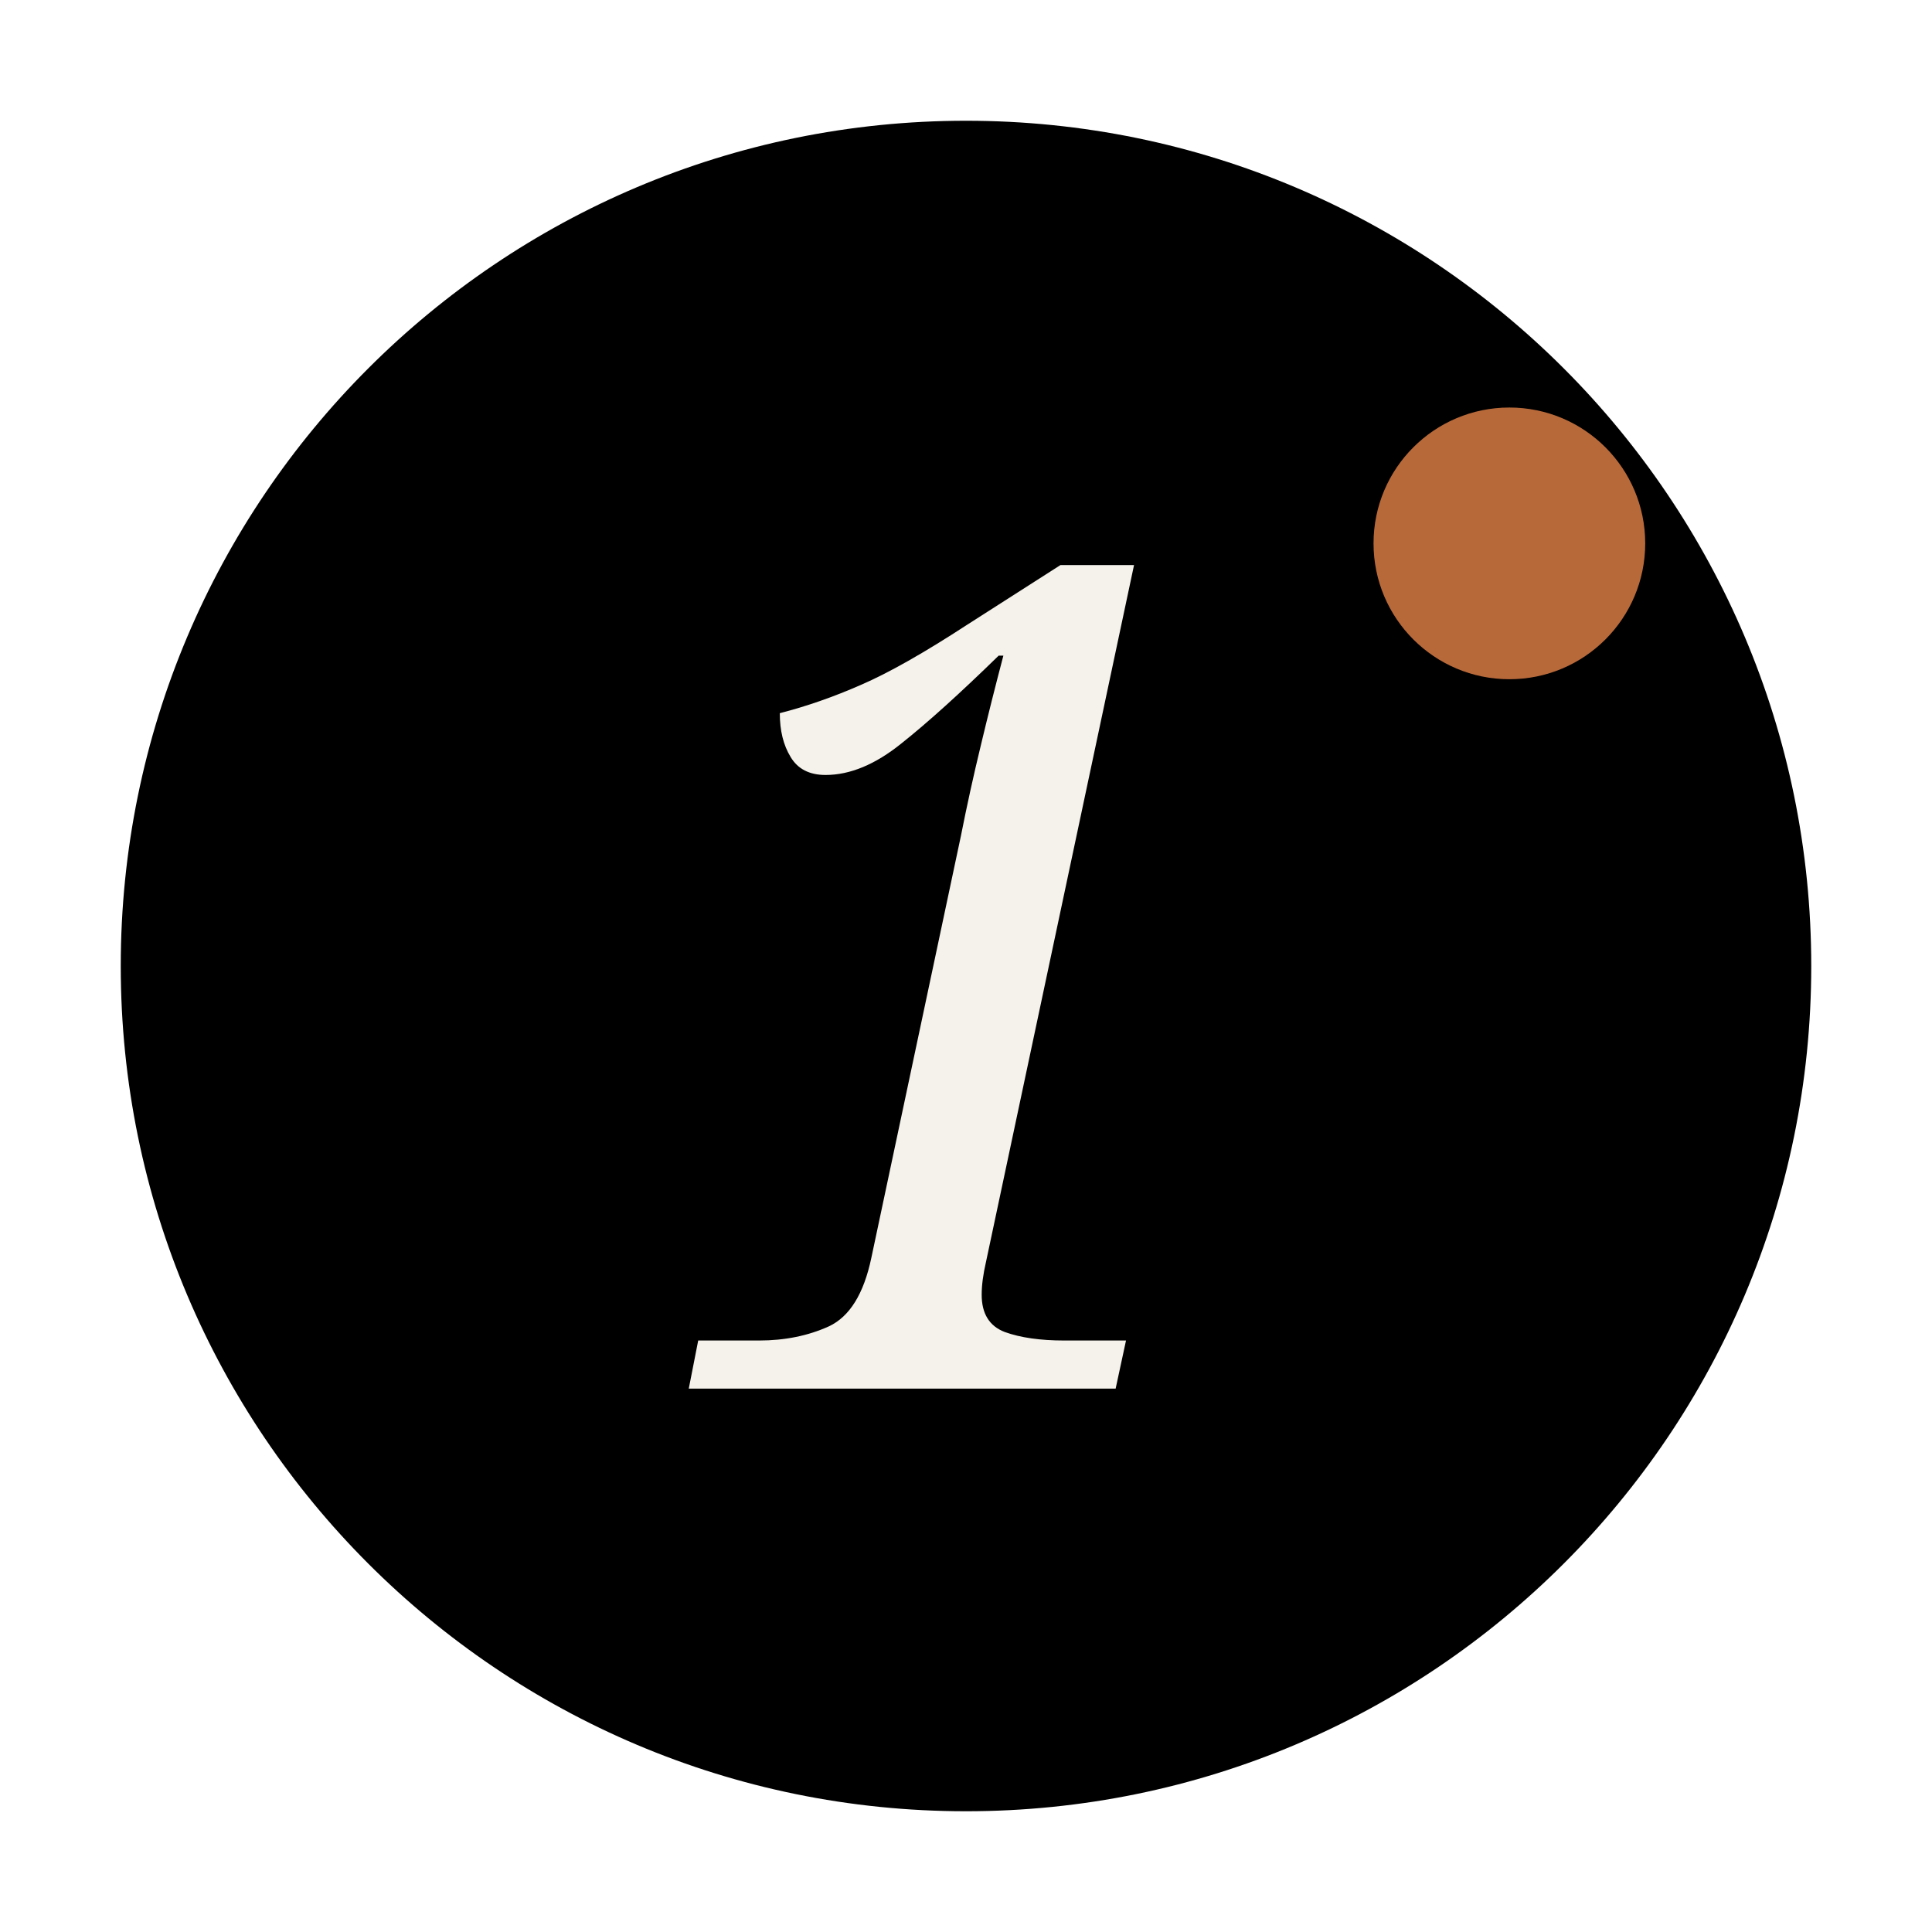
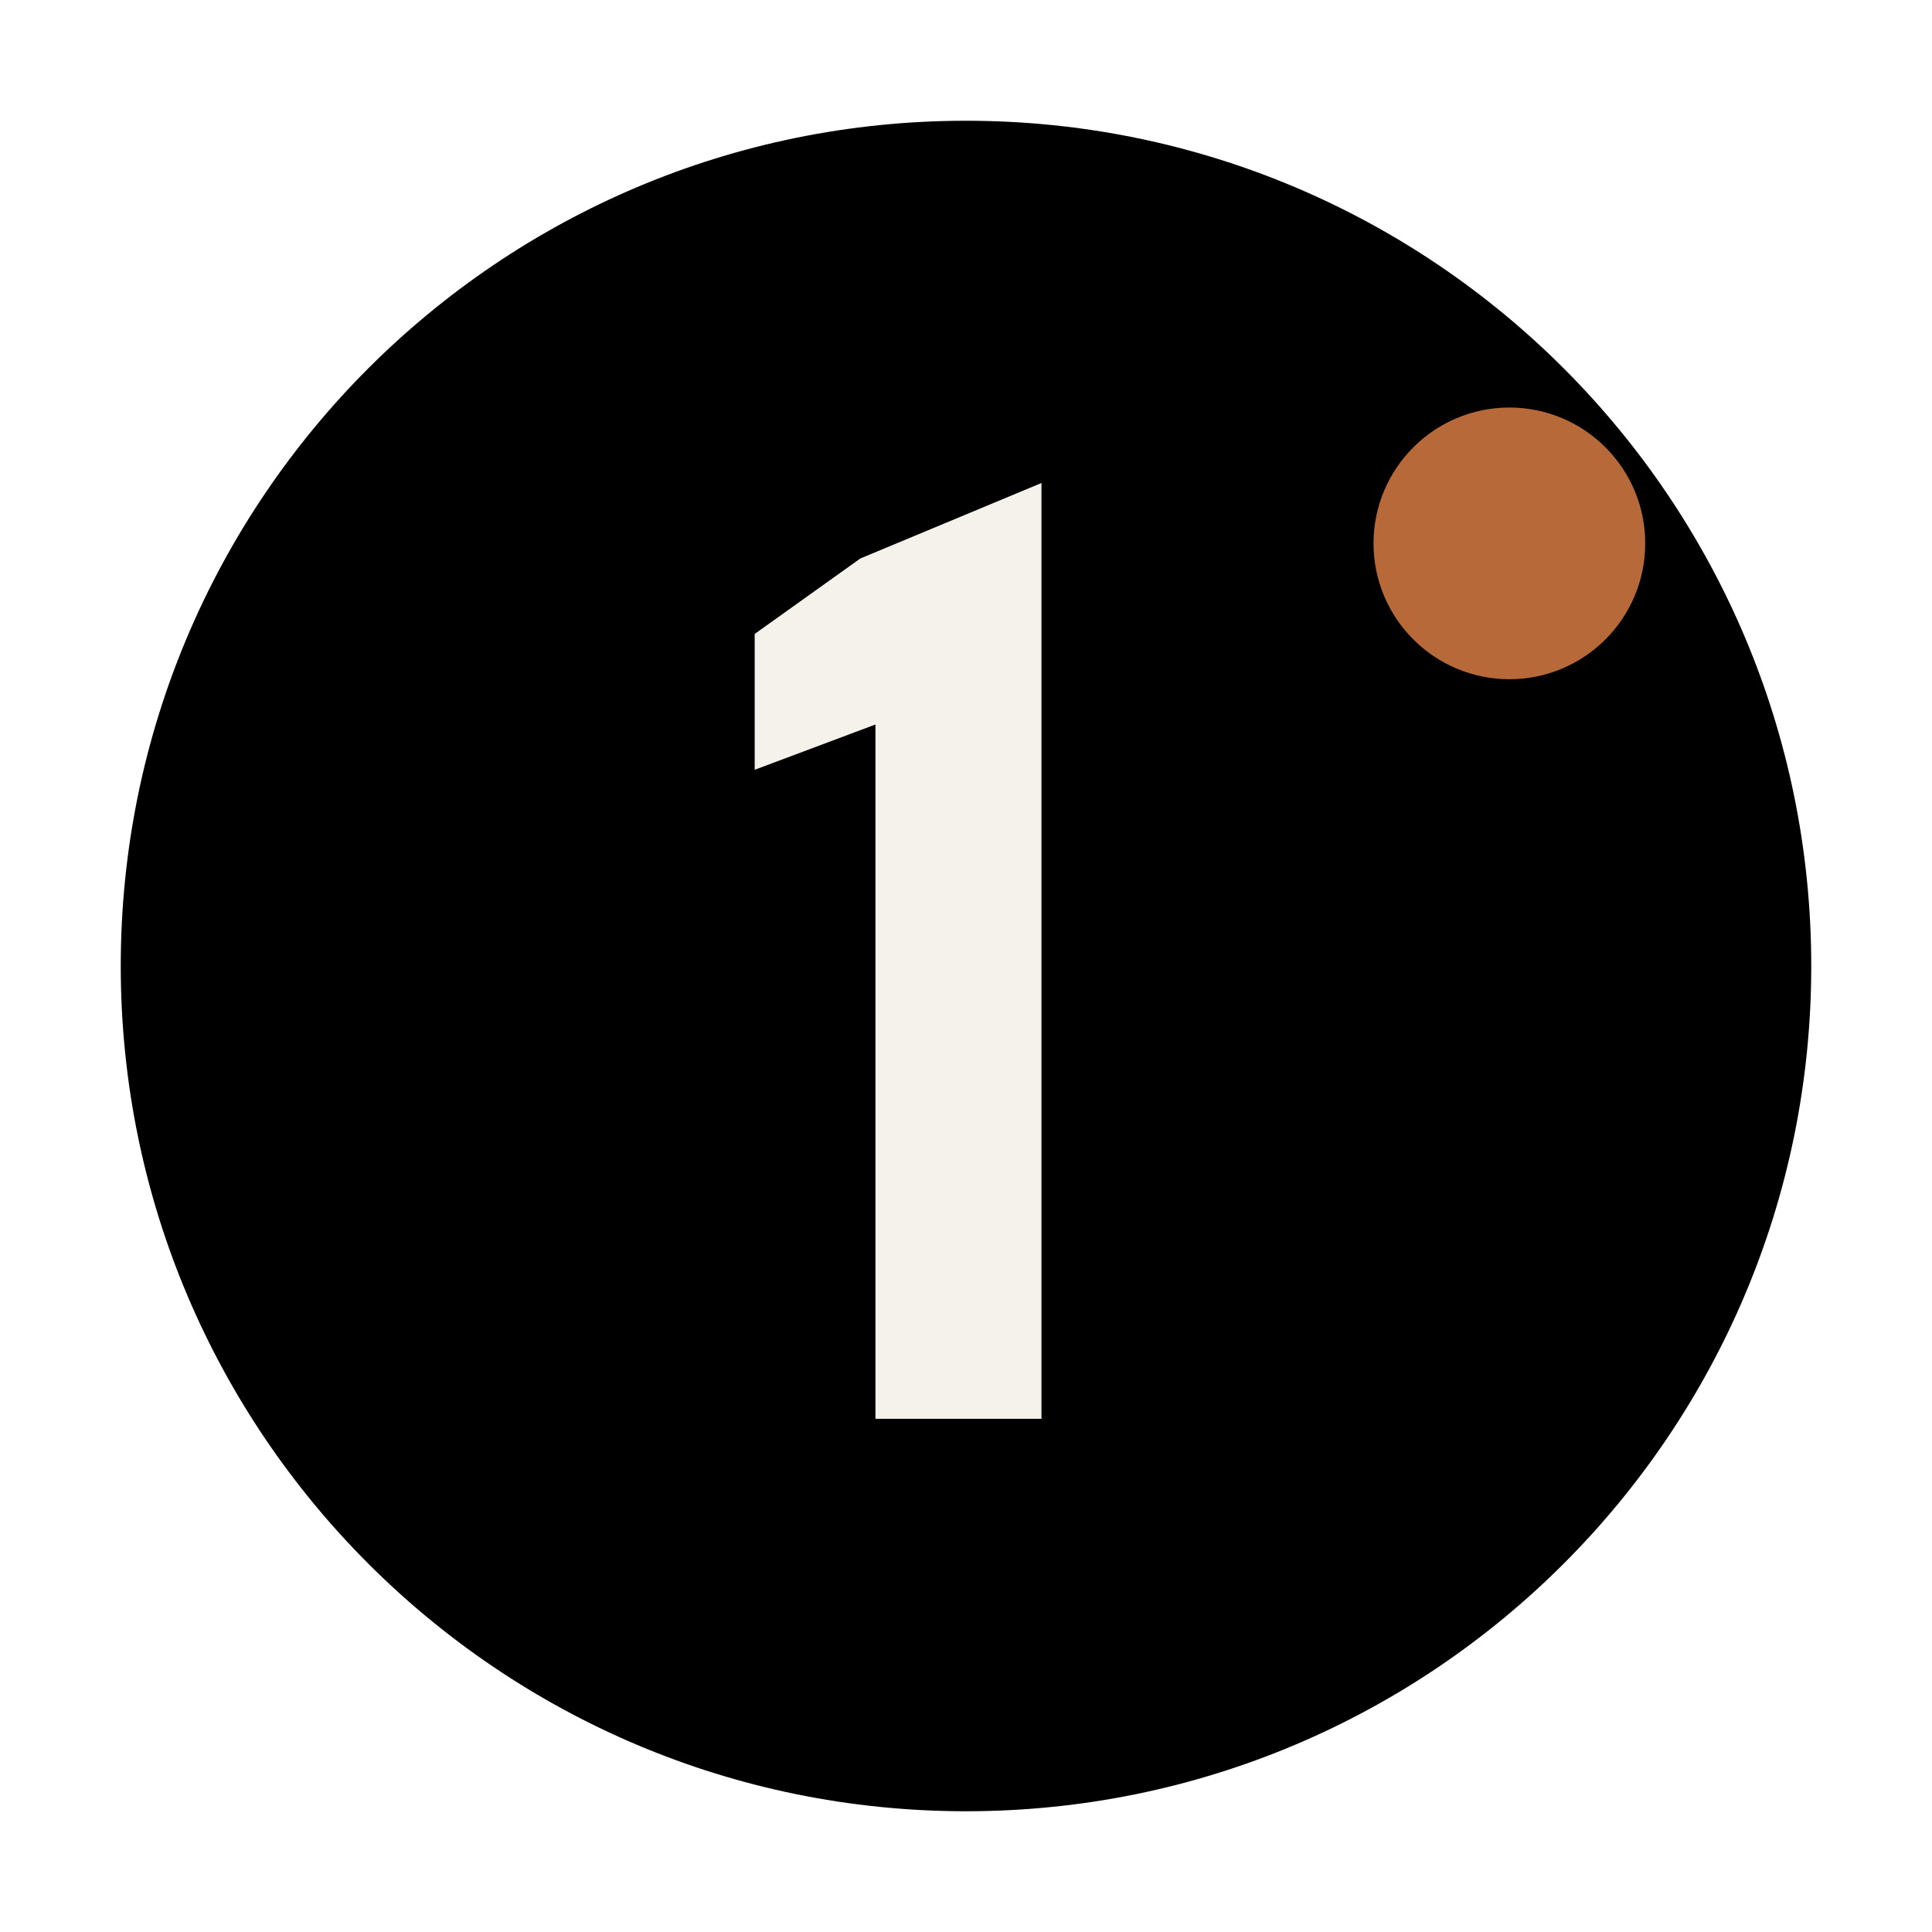
<svg xmlns="http://www.w3.org/2000/svg" viewBox="0 0 64 64" fill="none">
  <circle cx="32" cy="32" r="28" fill="currentColor" />
-   <text x="32" y="46" font-family="Fraunces, Georgia, serif" font-weight="500" font-size="38" text-anchor="middle" fill="#F5F2EB" font-style="italic">1</text>
+   <path d="M28.5 18.5 L34.5 16 L34.5 47 L29 47 L29 24 L25 25.5 L25 21 Z" fill="#F5F2EB" />
  <circle cx="50" cy="18" r="4.5" fill="#B8693A" />
</svg>
